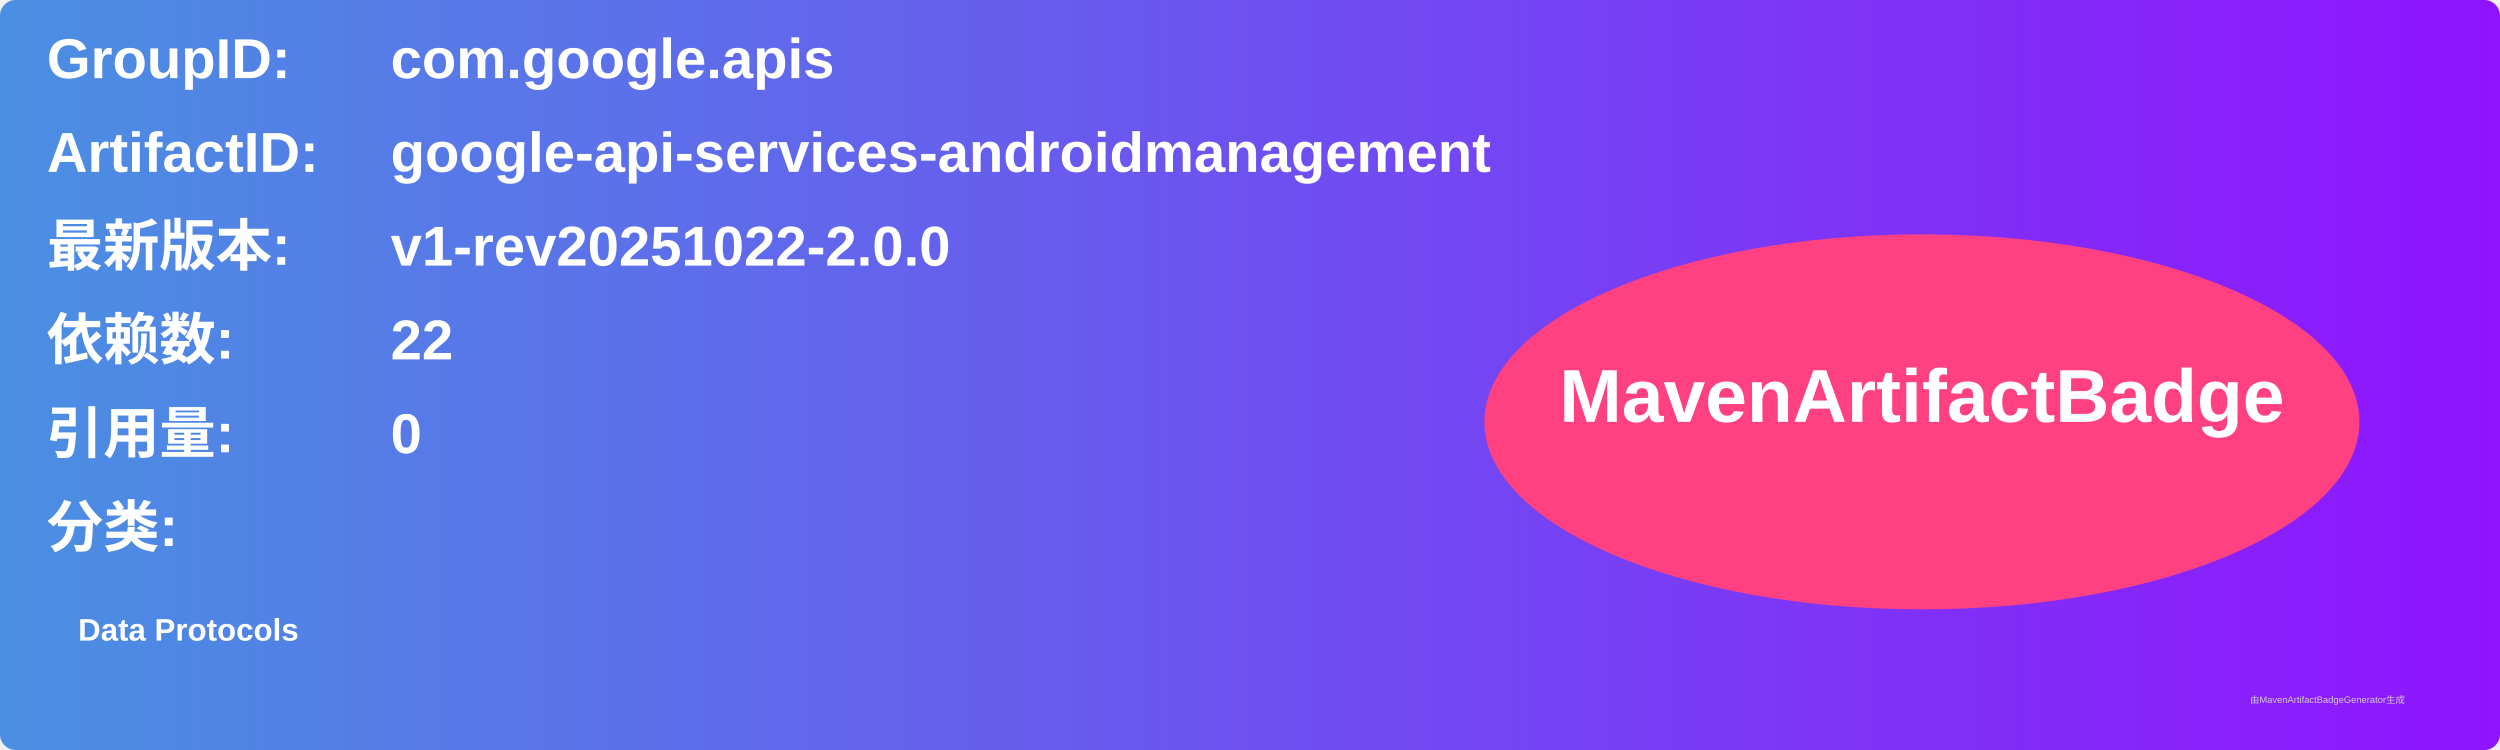
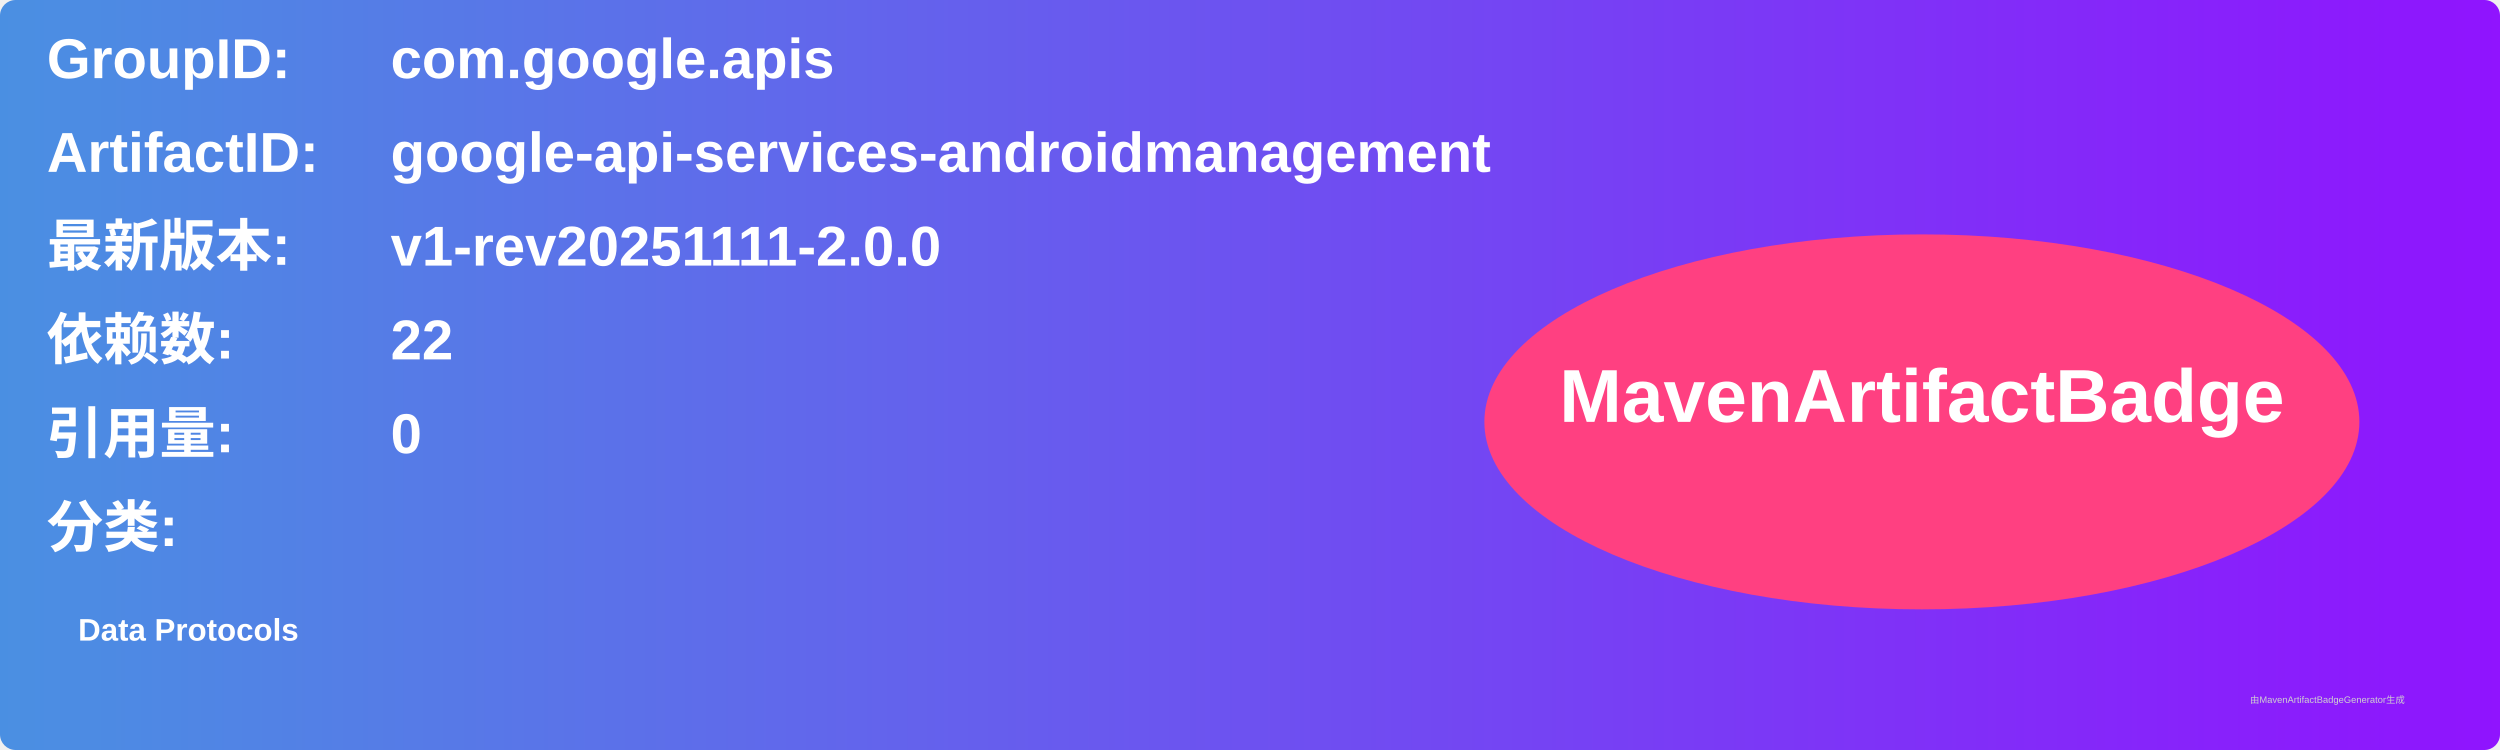
<svg xmlns="http://www.w3.org/2000/svg" width="800" height="240" viewBox="0 0 800 240">
  <linearGradient id="grad" x1="0%" y1="0%" x2="100%" y2="0%">
    <stop offset="0%" stop-color="#4a90e2" />
    <stop offset="100%" stop-color="#9013fe" />
  </linearGradient>
  <rect width="100%" height="100%" rx="5" ry="5" fill="url(#grad)" />
  <g transform="translate(15, 15)">
    <text x="0" y="10" font-family="Arial" font-size="18" fill="white" font-weight="bold" width="260">GroupID:</text>
    <text x="110" y="10" font-family="Arial" font-size="18" fill="white" font-weight="bold" width="460">com.google.apis</text>
    <text x="0" y="40" font-family="Arial" font-size="18" fill="white" font-weight="bold" width="260">ArtifactID:</text>
    <text x="110" y="40" font-family="Arial" font-size="18" fill="white" font-weight="bold" width="460">google-api-services-androidmanagement</text>
    <text x="0" y="70" font-family="Arial" font-size="18" fill="white" font-weight="bold">最新版本:</text>
    <text x="110" y="70" font-family="Arial" font-size="18" fill="white" font-weight="bold">
-       <tspan font-weight="bold">v1-rev20251022-2.0.0</tspan>
+       <tspan font-weight="bold">v1-rev20251111-2.0.0</tspan>
    </text>
    <text x="0" y="100" font-family="Arial" font-size="18" fill="white" font-weight="bold">依赖数: </text>
    <text x="110" y="100" font-family="Arial" font-size="18" fill="white">
      <tspan font-weight="bold">22</tspan>
    </text>
    <text x="0" y="130" font-family="Arial" font-size="18" fill="white" font-weight="bold">引用量: </text>
    <text x="110" y="130" font-family="Arial" font-size="18" fill="white">
      <tspan font-weight="bold">0</tspan>
    </text>
    <text x="0" y="160" font-family="Arial" font-size="18" fill="white" font-weight="bold">分类:</text>
    <text x="10" y="190" font-family="Arial" font-size="10" fill="white">
      <tspan font-weight="bold">Data Protocols</tspan>
    </text>
    <ellipse cx="600" cy="120" rx="140" ry="60" fill="#ff4081" />
    <text x="600" y="120" text-anchor="middle" font-family="Arial" font-size="24" fill="white" font-weight="bold">MavenArtifactBadge</text>
  </g>
  <text x="720" y="225" font-family="Arial" font-size="3" fill="#d0d0d0">由MavenArtifactBadgeGenerator生成</text>
</svg>
